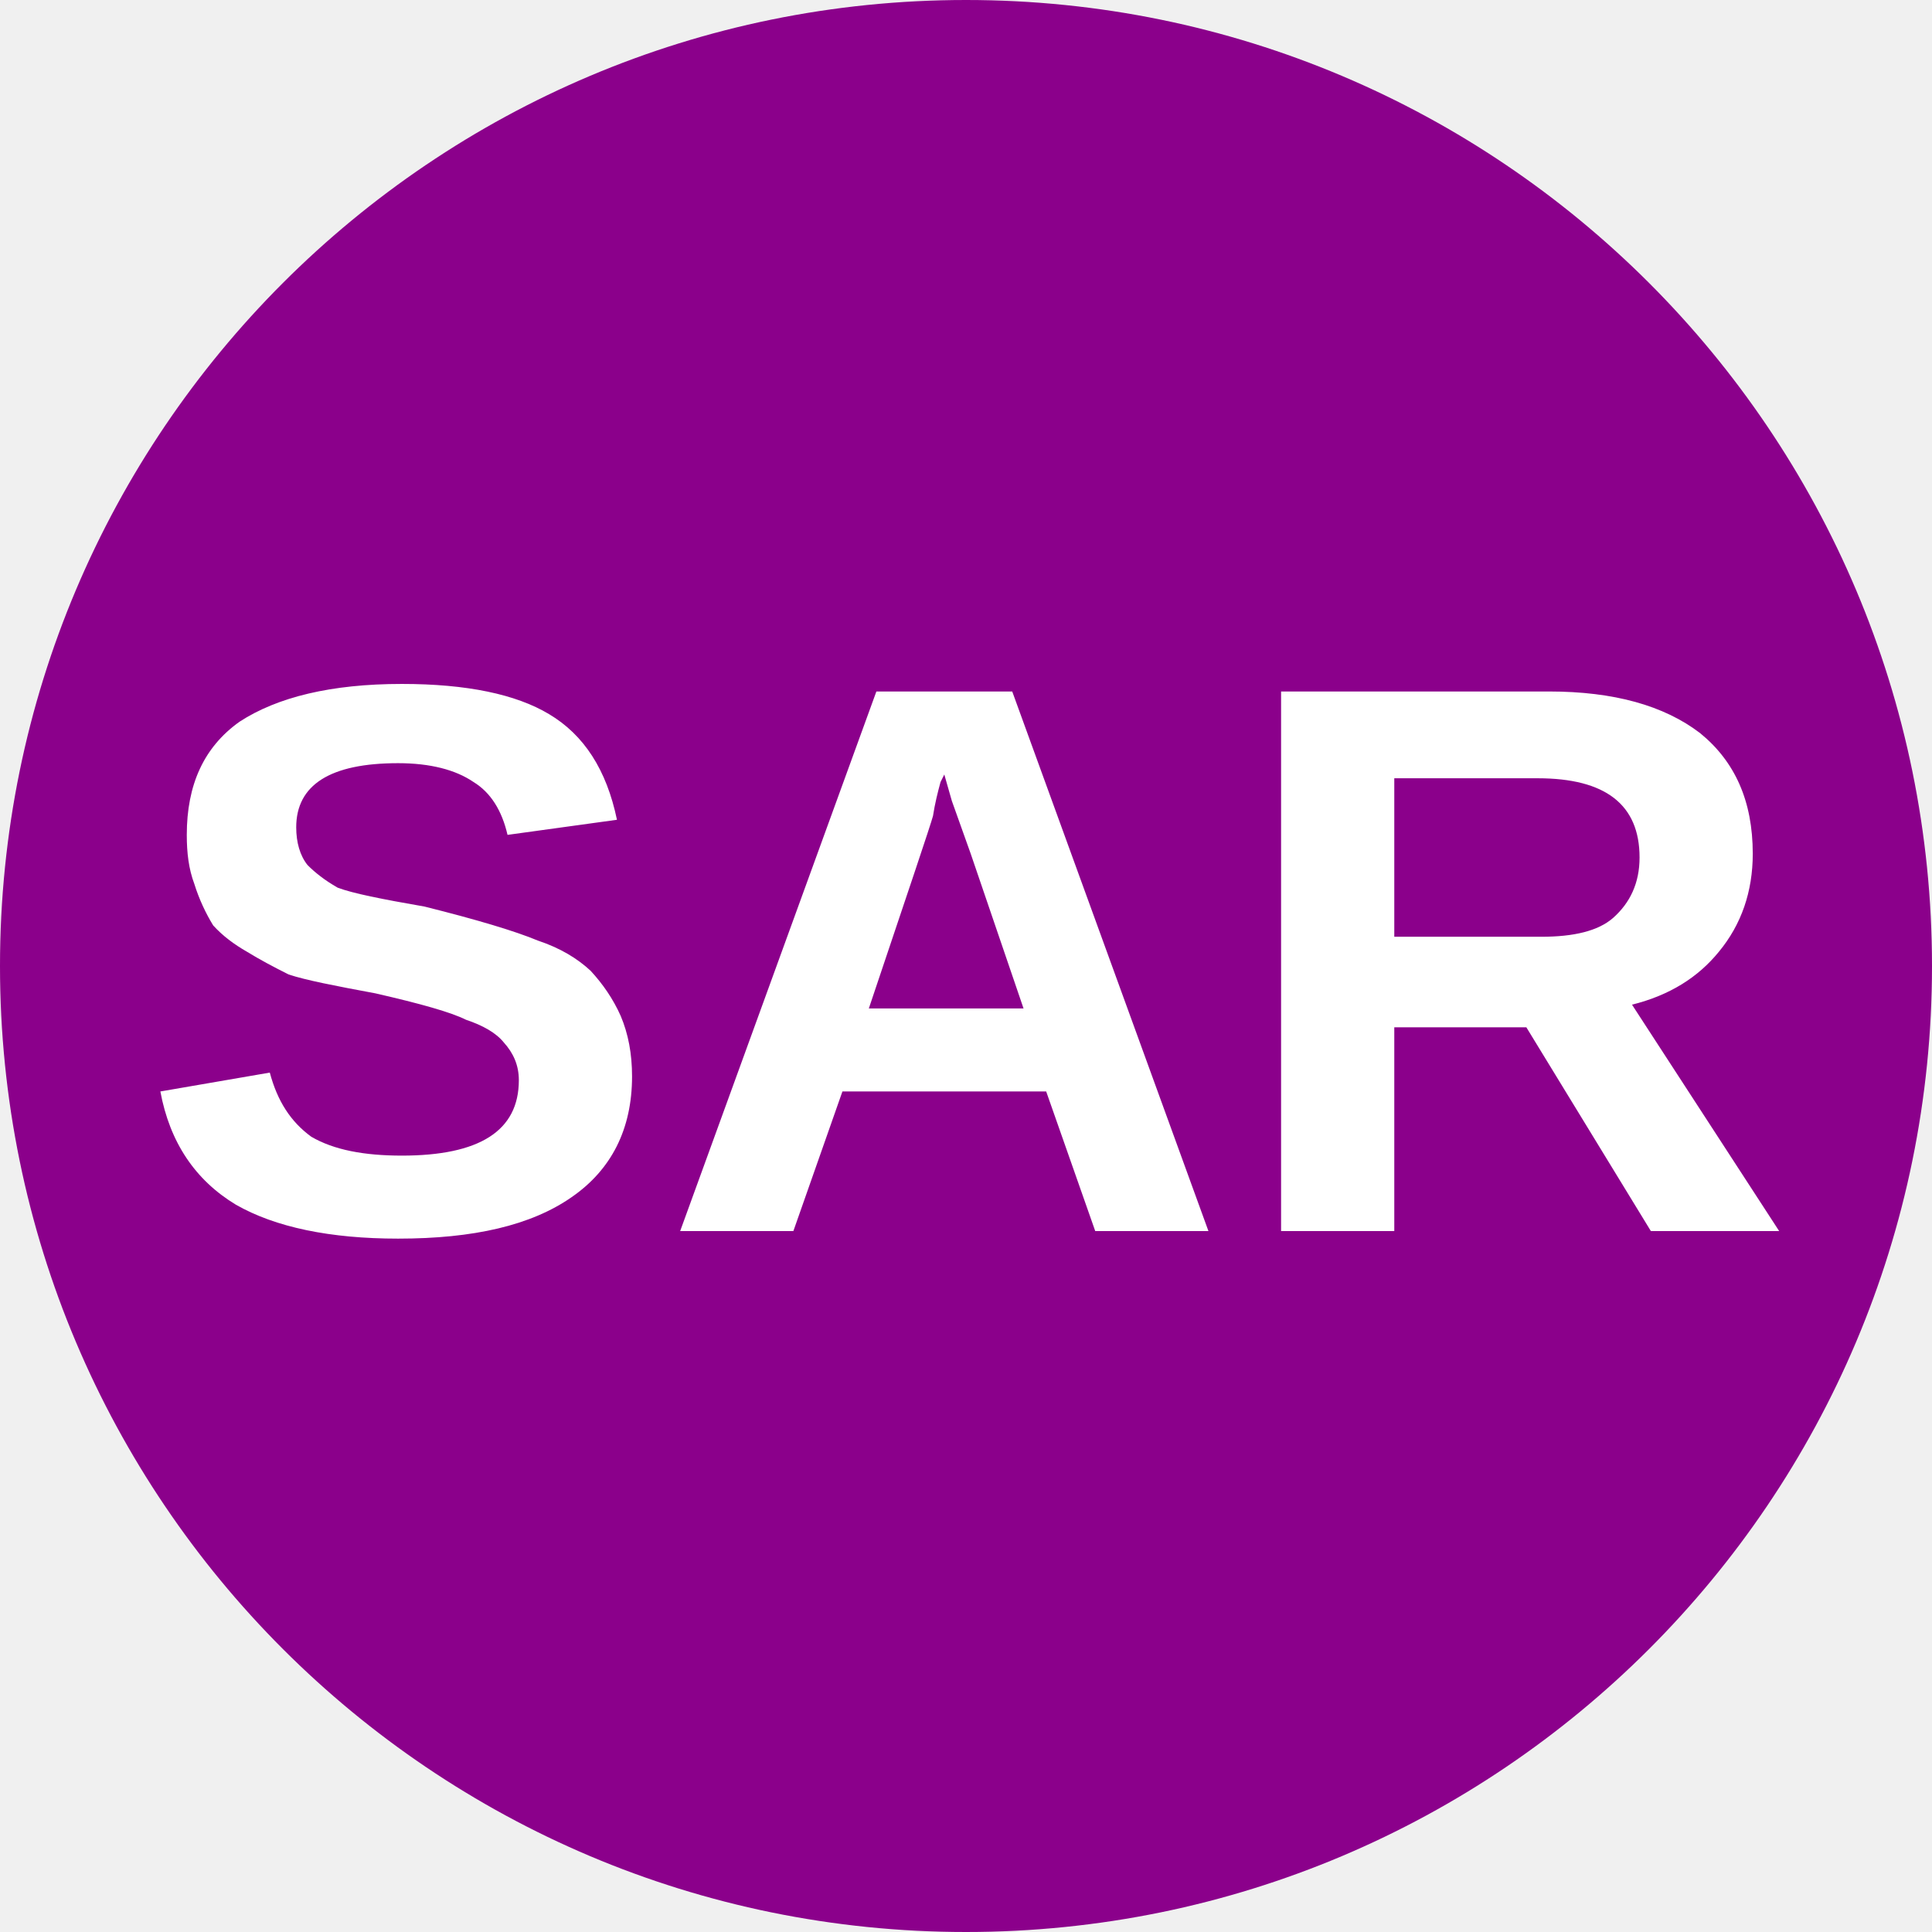
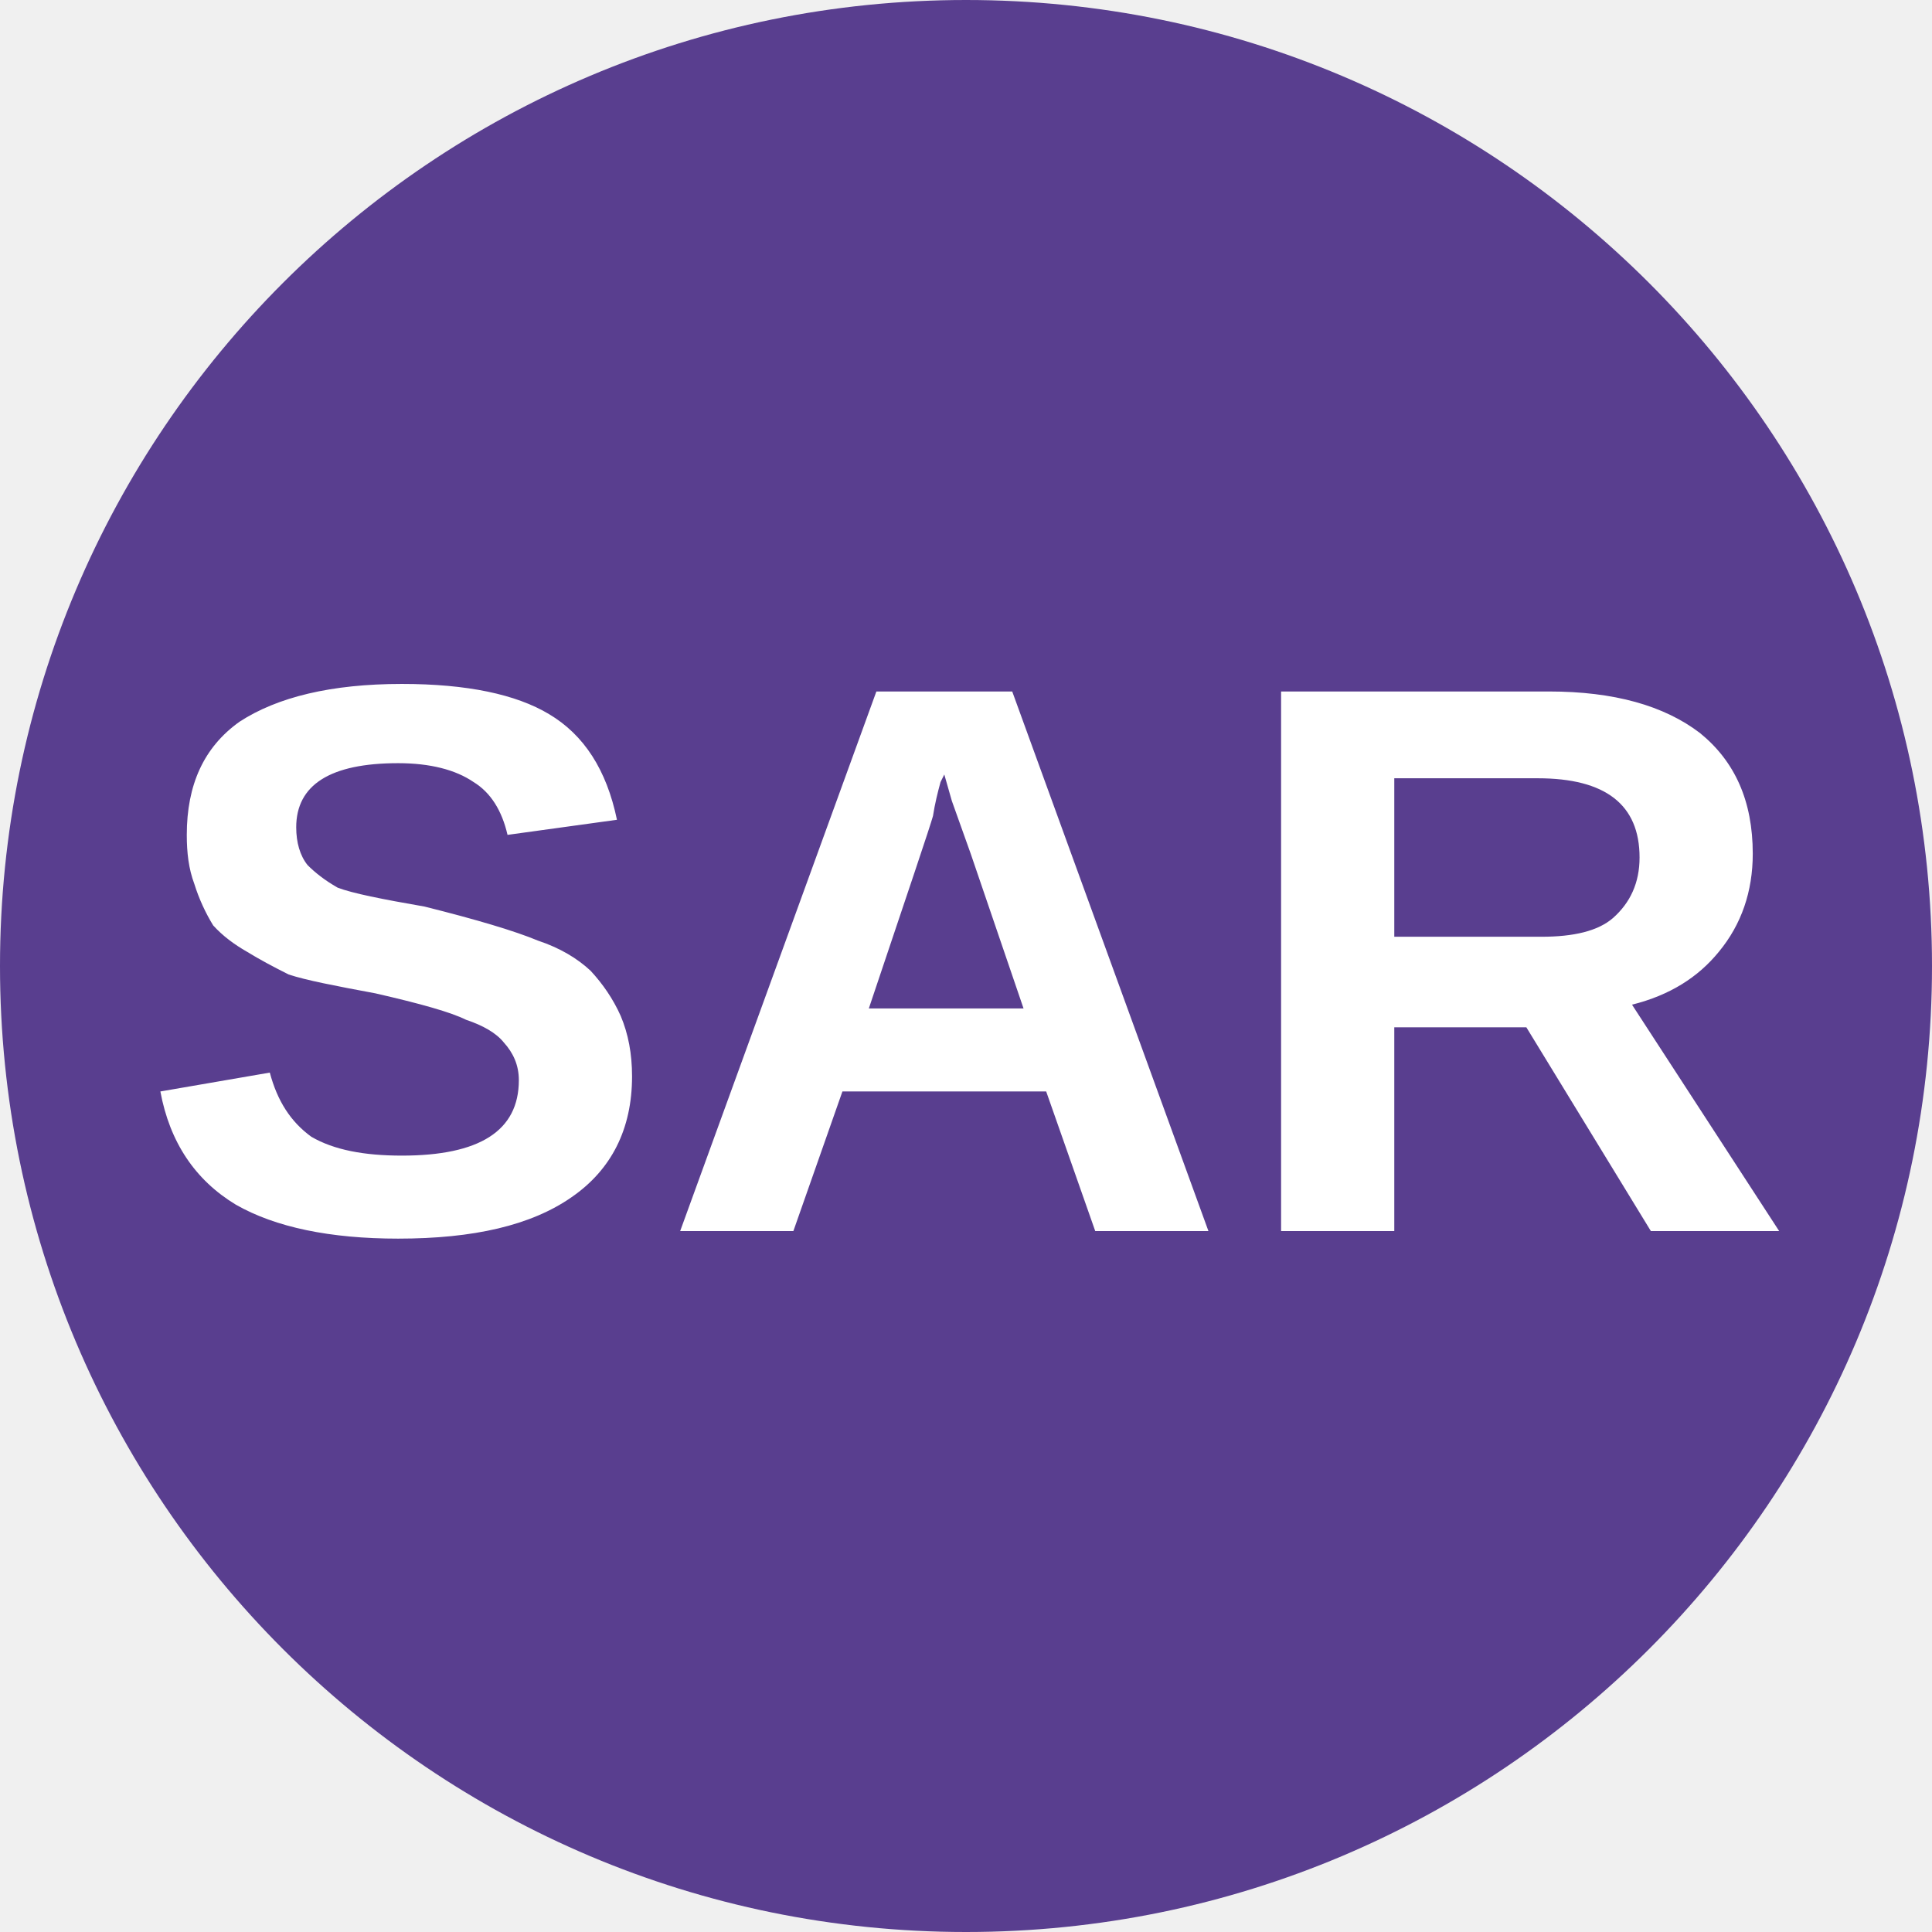
<svg xmlns="http://www.w3.org/2000/svg" viewBox="0 0 8 8">
-   <circle cx="4" cy="4" r="4" fill="darkMagenta" />
+   <circle cx="4" cy="4" r="4" fill="#593e8f" />
  <text x="4" y="5.1" text-anchor="middle" font-weight="700" font-size="3.25" textLength="7.2" lengthAdjust="spacingAndGlyphs" font-family="Arial" fill="#fff">SAR</text>
</svg>
